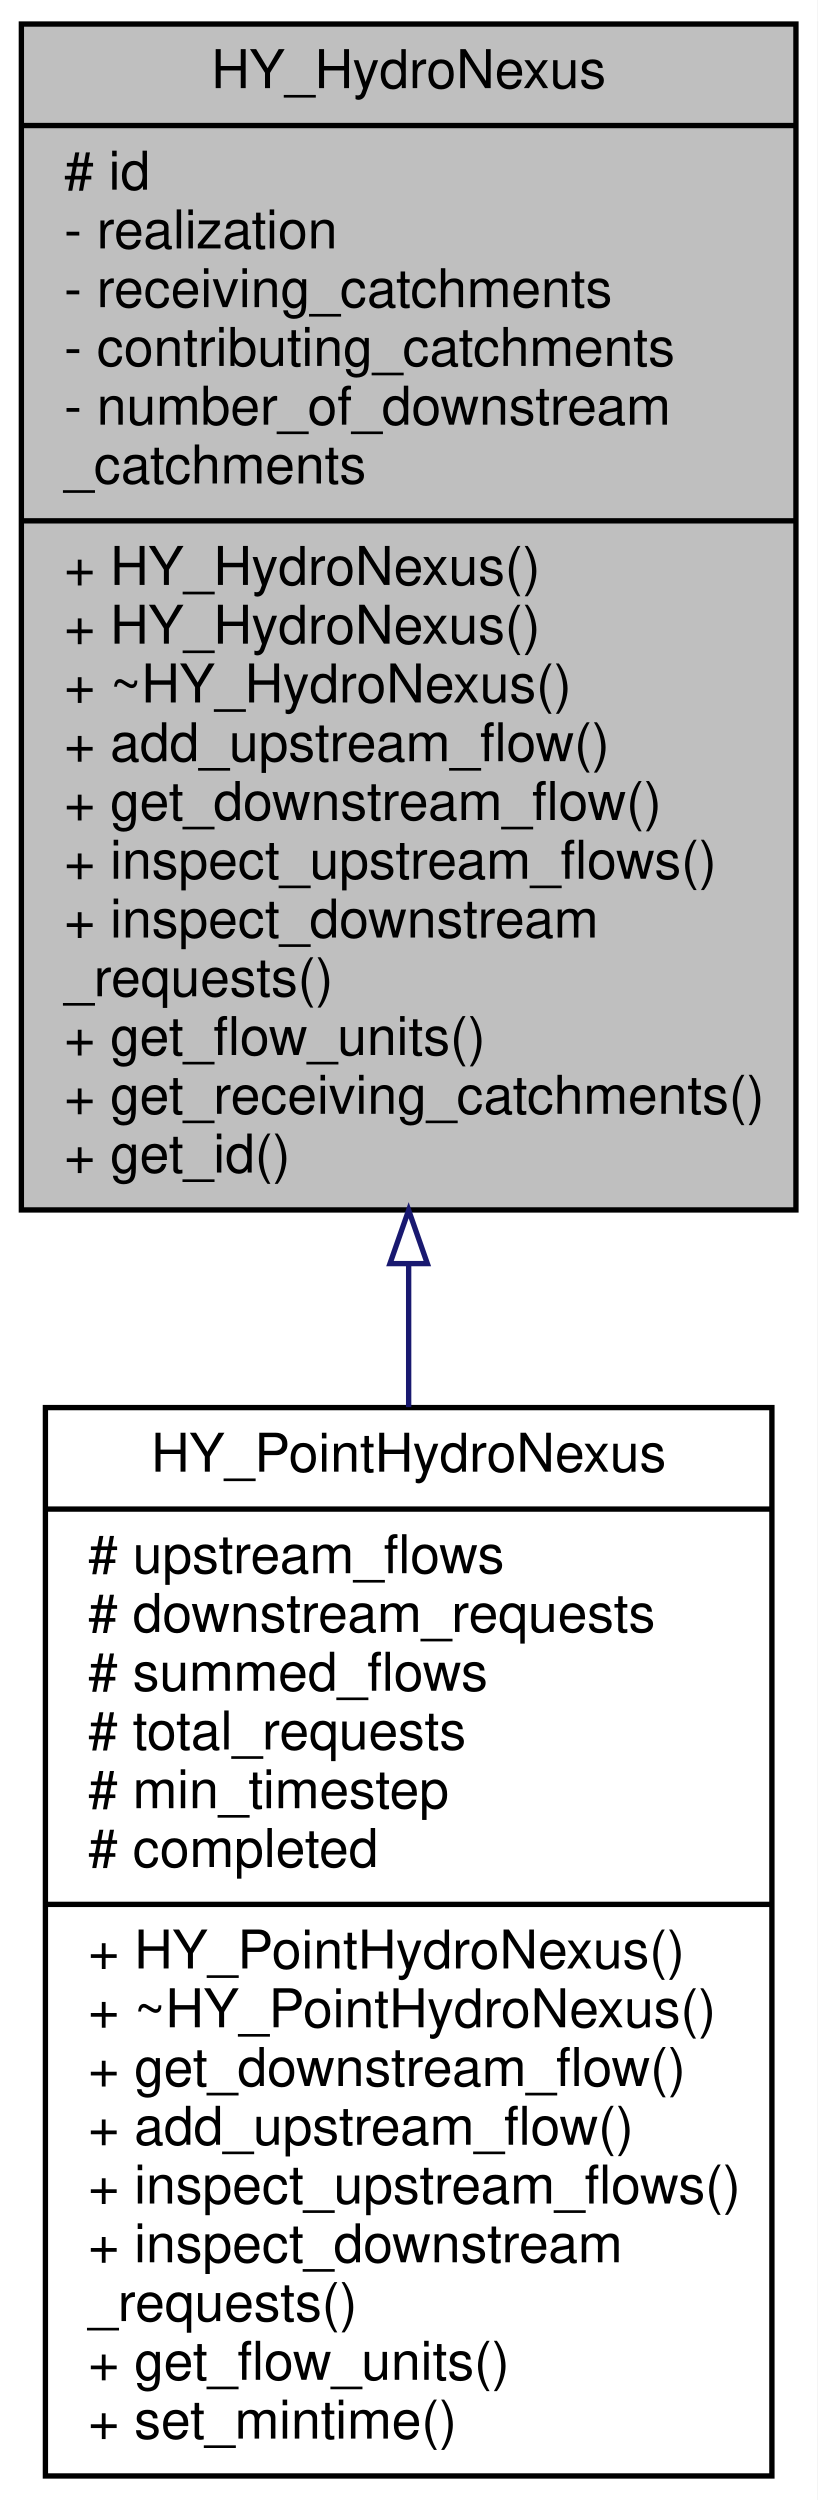
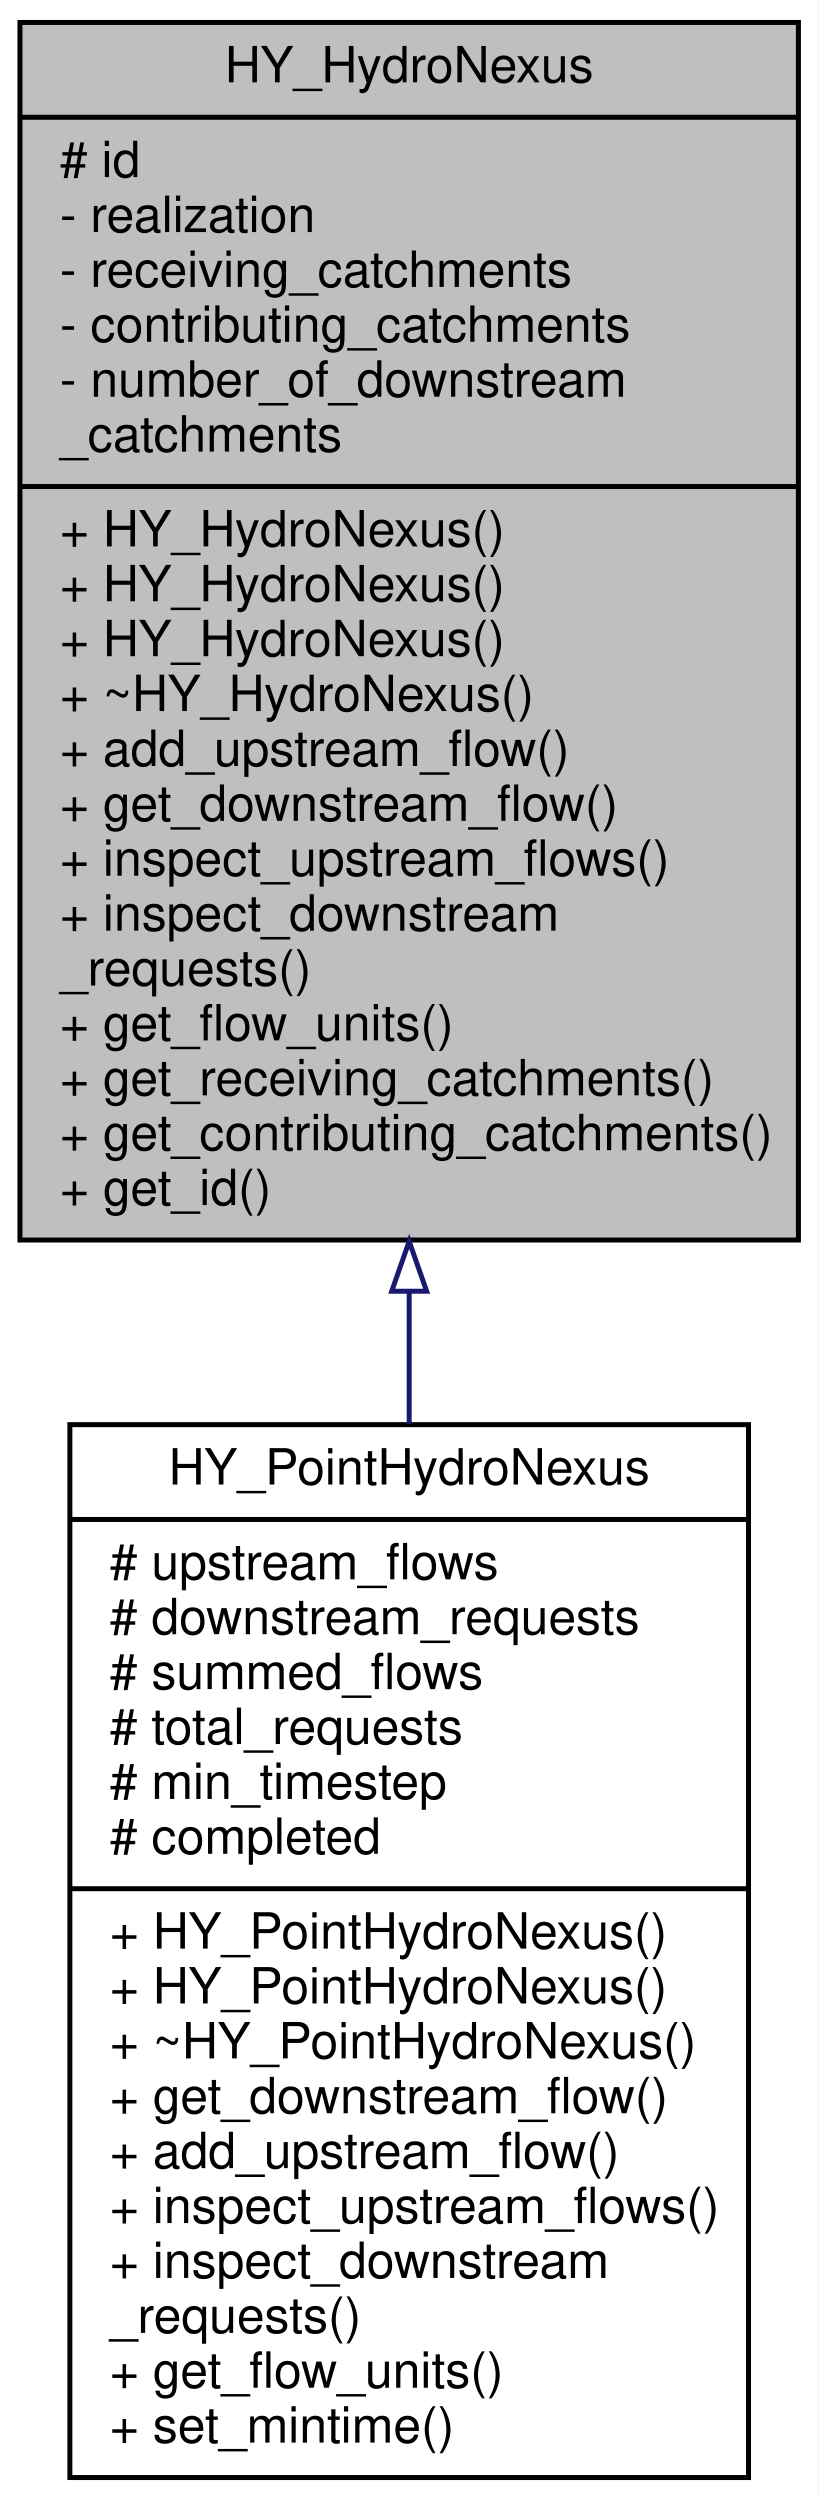
- <svg xmlns="http://www.w3.org/2000/svg" xmlns:xlink="http://www.w3.org/1999/xlink" width="153pt" height="468pt" viewBox="0.00 0.00 153.00 468.00">
-   <g id="graph0" class="graph" transform="scale(1 1) rotate(0) translate(4 464)">
-     <polygon fill="white" stroke="transparent" points="-4,4 -4,-464 149,-464 149,4 -4,4" />
+ <svg xmlns="http://www.w3.org/2000/svg" xmlns:xlink="http://www.w3.org/1999/xlink" width="164pt" height="501pt" viewBox="0.00 0.00 164.00 501.00">
+   <g id="graph0" class="graph" transform="scale(1 1) rotate(0) translate(4 497)">
+     <polygon fill="white" stroke="transparent" points="-4,4 -4,-497 160,-497 160,4 -4,4" />
    <g id="node1" class="node">
      <g id="a_node1">
        <a xlink:title=" ">
-           <polygon fill="#bfbfbf" stroke="black" points="0,-237.5 0,-459.5 145,-459.5 145,-237.5 0,-237.5" />
-           <text text-anchor="middle" x="72.5" y="-447.5" font-family="Helvetica,sans-Serif" font-size="10.00">HY_HydroNexus</text>
-           <polyline fill="none" stroke="black" points="0,-440.5 145,-440.5 " />
-           <text text-anchor="start" x="8" y="-428.5" font-family="Helvetica,sans-Serif" font-size="10.00"># id</text>
-           <text text-anchor="start" x="8" y="-417.5" font-family="Helvetica,sans-Serif" font-size="10.00">- realization</text>
-           <text text-anchor="start" x="8" y="-406.5" font-family="Helvetica,sans-Serif" font-size="10.00">- receiving_catchments</text>
-           <text text-anchor="start" x="8" y="-395.5" font-family="Helvetica,sans-Serif" font-size="10.00">- contributing_catchments</text>
-           <text text-anchor="start" x="8" y="-384.5" font-family="Helvetica,sans-Serif" font-size="10.00">- number_of_downstream</text>
-           <text text-anchor="start" x="8" y="-373.5" font-family="Helvetica,sans-Serif" font-size="10.00">_catchments</text>
-           <polyline fill="none" stroke="black" points="0,-366.5 145,-366.5 " />
-           <text text-anchor="start" x="8" y="-354.5" font-family="Helvetica,sans-Serif" font-size="10.00">+ HY_HydroNexus()</text>
-           <text text-anchor="start" x="8" y="-343.5" font-family="Helvetica,sans-Serif" font-size="10.00">+ HY_HydroNexus()</text>
-           <text text-anchor="start" x="8" y="-332.5" font-family="Helvetica,sans-Serif" font-size="10.00">+ ~HY_HydroNexus()</text>
-           <text text-anchor="start" x="8" y="-321.5" font-family="Helvetica,sans-Serif" font-size="10.00">+ add_upstream_flow()</text>
-           <text text-anchor="start" x="8" y="-310.5" font-family="Helvetica,sans-Serif" font-size="10.00">+ get_downstream_flow()</text>
-           <text text-anchor="start" x="8" y="-299.5" font-family="Helvetica,sans-Serif" font-size="10.00">+ inspect_upstream_flows()</text>
-           <text text-anchor="start" x="8" y="-288.5" font-family="Helvetica,sans-Serif" font-size="10.00">+ inspect_downstream</text>
-           <text text-anchor="start" x="8" y="-277.5" font-family="Helvetica,sans-Serif" font-size="10.00">_requests()</text>
-           <text text-anchor="start" x="8" y="-266.5" font-family="Helvetica,sans-Serif" font-size="10.00">+ get_flow_units()</text>
-           <text text-anchor="start" x="8" y="-255.5" font-family="Helvetica,sans-Serif" font-size="10.00">+ get_receiving_catchments()</text>
-           <text text-anchor="start" x="8" y="-244.5" font-family="Helvetica,sans-Serif" font-size="10.00">+ get_id()</text>
+           <polygon fill="#bfbfbf" stroke="black" points="0,-248.5 0,-492.5 156,-492.5 156,-248.5 0,-248.5" />
+           <text text-anchor="middle" x="78" y="-480.5" font-family="Helvetica,sans-Serif" font-size="10.00">HY_HydroNexus</text>
+           <polyline fill="none" stroke="black" points="0,-473.5 156,-473.5 " />
+           <text text-anchor="start" x="8" y="-461.5" font-family="Helvetica,sans-Serif" font-size="10.00"># id</text>
+           <text text-anchor="start" x="8" y="-450.5" font-family="Helvetica,sans-Serif" font-size="10.00">- realization</text>
+           <text text-anchor="start" x="8" y="-439.5" font-family="Helvetica,sans-Serif" font-size="10.00">- receiving_catchments</text>
+           <text text-anchor="start" x="8" y="-428.5" font-family="Helvetica,sans-Serif" font-size="10.00">- contributing_catchments</text>
+           <text text-anchor="start" x="8" y="-417.5" font-family="Helvetica,sans-Serif" font-size="10.00">- number_of_downstream</text>
+           <text text-anchor="start" x="8" y="-406.5" font-family="Helvetica,sans-Serif" font-size="10.00">_catchments</text>
+           <polyline fill="none" stroke="black" points="0,-399.5 156,-399.5 " />
+           <text text-anchor="start" x="8" y="-387.5" font-family="Helvetica,sans-Serif" font-size="10.00">+ HY_HydroNexus()</text>
+           <text text-anchor="start" x="8" y="-376.5" font-family="Helvetica,sans-Serif" font-size="10.00">+ HY_HydroNexus()</text>
+           <text text-anchor="start" x="8" y="-365.5" font-family="Helvetica,sans-Serif" font-size="10.00">+ HY_HydroNexus()</text>
+           <text text-anchor="start" x="8" y="-354.5" font-family="Helvetica,sans-Serif" font-size="10.00">+ ~HY_HydroNexus()</text>
+           <text text-anchor="start" x="8" y="-343.5" font-family="Helvetica,sans-Serif" font-size="10.00">+ add_upstream_flow()</text>
+           <text text-anchor="start" x="8" y="-332.5" font-family="Helvetica,sans-Serif" font-size="10.00">+ get_downstream_flow()</text>
+           <text text-anchor="start" x="8" y="-321.5" font-family="Helvetica,sans-Serif" font-size="10.00">+ inspect_upstream_flows()</text>
+           <text text-anchor="start" x="8" y="-310.5" font-family="Helvetica,sans-Serif" font-size="10.00">+ inspect_downstream</text>
+           <text text-anchor="start" x="8" y="-299.5" font-family="Helvetica,sans-Serif" font-size="10.00">_requests()</text>
+           <text text-anchor="start" x="8" y="-288.5" font-family="Helvetica,sans-Serif" font-size="10.00">+ get_flow_units()</text>
+           <text text-anchor="start" x="8" y="-277.5" font-family="Helvetica,sans-Serif" font-size="10.00">+ get_receiving_catchments()</text>
+           <text text-anchor="start" x="8" y="-266.5" font-family="Helvetica,sans-Serif" font-size="10.00">+ get_contributing_catchments()</text>
+           <text text-anchor="start" x="8" y="-255.5" font-family="Helvetica,sans-Serif" font-size="10.00">+ get_id()</text>
        </a>
      </g>
    </g>
    <g id="node2" class="node">
      <g id="a_node2">
        <a xlink:href="class_h_y___point_hydro_nexus.html" target="_top" xlink:title=" ">
-           <polygon fill="white" stroke="black" points="4.5,-0.5 4.5,-200.5 140.5,-200.5 140.5,-0.5 4.5,-0.5" />
-           <text text-anchor="middle" x="72.5" y="-188.5" font-family="Helvetica,sans-Serif" font-size="10.00">HY_PointHydroNexus</text>
-           <polyline fill="none" stroke="black" points="4.5,-181.5 140.5,-181.5 " />
-           <text text-anchor="start" x="12.5" y="-169.5" font-family="Helvetica,sans-Serif" font-size="10.00"># upstream_flows</text>
-           <text text-anchor="start" x="12.5" y="-158.5" font-family="Helvetica,sans-Serif" font-size="10.00"># downstream_requests</text>
-           <text text-anchor="start" x="12.5" y="-147.5" font-family="Helvetica,sans-Serif" font-size="10.00"># summed_flows</text>
-           <text text-anchor="start" x="12.5" y="-136.5" font-family="Helvetica,sans-Serif" font-size="10.00"># total_requests</text>
-           <text text-anchor="start" x="12.5" y="-125.5" font-family="Helvetica,sans-Serif" font-size="10.00"># min_timestep</text>
-           <text text-anchor="start" x="12.5" y="-114.5" font-family="Helvetica,sans-Serif" font-size="10.00"># completed</text>
-           <polyline fill="none" stroke="black" points="4.5,-107.5 140.5,-107.5 " />
-           <text text-anchor="start" x="12.5" y="-95.5" font-family="Helvetica,sans-Serif" font-size="10.00">+ HY_PointHydroNexus()</text>
-           <text text-anchor="start" x="12.5" y="-84.5" font-family="Helvetica,sans-Serif" font-size="10.00">+ ~HY_PointHydroNexus()</text>
-           <text text-anchor="start" x="12.5" y="-73.5" font-family="Helvetica,sans-Serif" font-size="10.00">+ get_downstream_flow()</text>
-           <text text-anchor="start" x="12.5" y="-62.5" font-family="Helvetica,sans-Serif" font-size="10.00">+ add_upstream_flow()</text>
-           <text text-anchor="start" x="12.5" y="-51.5" font-family="Helvetica,sans-Serif" font-size="10.00">+ inspect_upstream_flows()</text>
-           <text text-anchor="start" x="12.5" y="-40.5" font-family="Helvetica,sans-Serif" font-size="10.00">+ inspect_downstream</text>
-           <text text-anchor="start" x="12.5" y="-29.5" font-family="Helvetica,sans-Serif" font-size="10.00">_requests()</text>
-           <text text-anchor="start" x="12.5" y="-18.5" font-family="Helvetica,sans-Serif" font-size="10.00">+ get_flow_units()</text>
-           <text text-anchor="start" x="12.5" y="-7.5" font-family="Helvetica,sans-Serif" font-size="10.00">+ set_mintime()</text>
+           <polygon fill="white" stroke="black" points="10,-0.5 10,-211.5 146,-211.5 146,-0.5 10,-0.5" />
+           <text text-anchor="middle" x="78" y="-199.5" font-family="Helvetica,sans-Serif" font-size="10.00">HY_PointHydroNexus</text>
+           <polyline fill="none" stroke="black" points="10,-192.5 146,-192.5 " />
+           <text text-anchor="start" x="18" y="-180.5" font-family="Helvetica,sans-Serif" font-size="10.00"># upstream_flows</text>
+           <text text-anchor="start" x="18" y="-169.5" font-family="Helvetica,sans-Serif" font-size="10.00"># downstream_requests</text>
+           <text text-anchor="start" x="18" y="-158.5" font-family="Helvetica,sans-Serif" font-size="10.00"># summed_flows</text>
+           <text text-anchor="start" x="18" y="-147.5" font-family="Helvetica,sans-Serif" font-size="10.00"># total_requests</text>
+           <text text-anchor="start" x="18" y="-136.5" font-family="Helvetica,sans-Serif" font-size="10.00"># min_timestep</text>
+           <text text-anchor="start" x="18" y="-125.5" font-family="Helvetica,sans-Serif" font-size="10.00"># completed</text>
+           <polyline fill="none" stroke="black" points="10,-118.5 146,-118.5 " />
+           <text text-anchor="start" x="18" y="-106.5" font-family="Helvetica,sans-Serif" font-size="10.00">+ HY_PointHydroNexus()</text>
+           <text text-anchor="start" x="18" y="-95.5" font-family="Helvetica,sans-Serif" font-size="10.00">+ HY_PointHydroNexus()</text>
+           <text text-anchor="start" x="18" y="-84.5" font-family="Helvetica,sans-Serif" font-size="10.00">+ ~HY_PointHydroNexus()</text>
+           <text text-anchor="start" x="18" y="-73.5" font-family="Helvetica,sans-Serif" font-size="10.00">+ get_downstream_flow()</text>
+           <text text-anchor="start" x="18" y="-62.5" font-family="Helvetica,sans-Serif" font-size="10.00">+ add_upstream_flow()</text>
+           <text text-anchor="start" x="18" y="-51.5" font-family="Helvetica,sans-Serif" font-size="10.00">+ inspect_upstream_flows()</text>
+           <text text-anchor="start" x="18" y="-40.5" font-family="Helvetica,sans-Serif" font-size="10.00">+ inspect_downstream</text>
+           <text text-anchor="start" x="18" y="-29.5" font-family="Helvetica,sans-Serif" font-size="10.00">_requests()</text>
+           <text text-anchor="start" x="18" y="-18.5" font-family="Helvetica,sans-Serif" font-size="10.00">+ get_flow_units()</text>
+           <text text-anchor="start" x="18" y="-7.5" font-family="Helvetica,sans-Serif" font-size="10.00">+ set_mintime()</text>
        </a>
      </g>
    </g>
    <g id="edge1" class="edge">
-       <path fill="none" stroke="midnightblue" d="M72.5,-227.35C72.5,-218.38 72.5,-209.4 72.5,-200.58" />
-       <polygon fill="none" stroke="midnightblue" points="69,-227.45 72.5,-237.45 76,-227.45 69,-227.45" />
+       <path fill="none" stroke="midnightblue" d="M78,-238.19C78,-229.29 78,-220.38 78,-211.64" />
+       <polygon fill="none" stroke="midnightblue" points="74.5,-238.24 78,-248.24 81.5,-238.24 74.5,-238.24" />
    </g>
  </g>
</svg>
